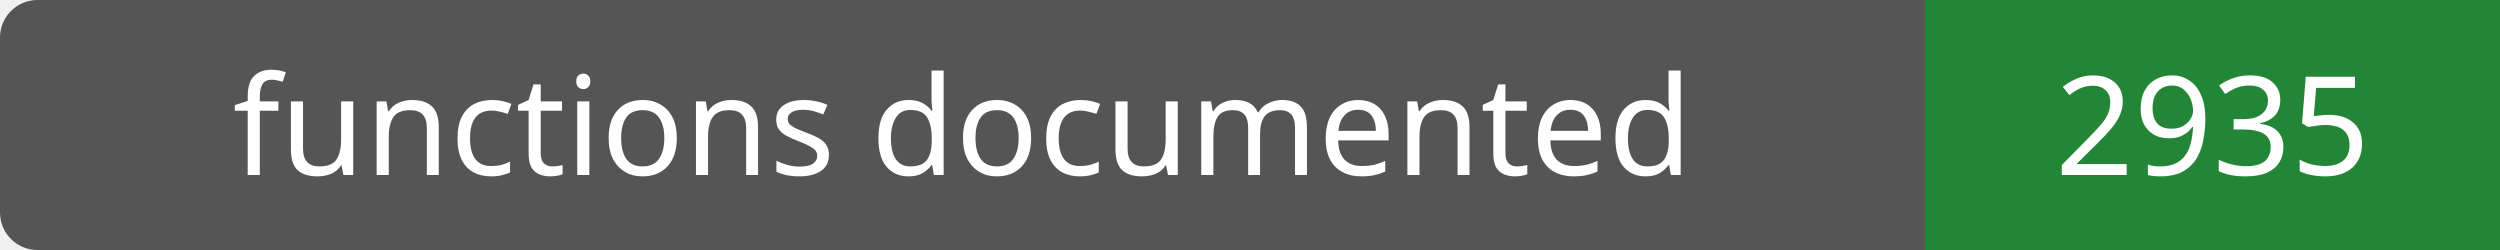
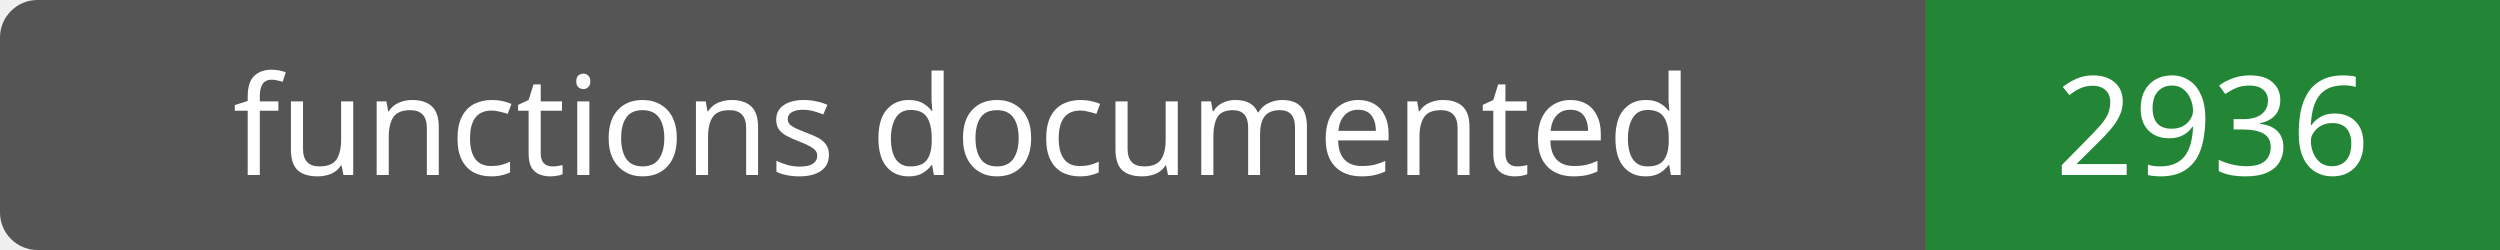
- <svg xmlns="http://www.w3.org/2000/svg" width="200" height="20" role="img" aria-label="functions documented: 2935">
+ <svg xmlns="http://www.w3.org/2000/svg" width="200" height="20" role="img" aria-label="functions documented: 2936">
  <rect width="200" height="20" rx="3" fill="#555" />
  <path fill="#238636" d="M154 0h46v20H154z" />
  <g fill="#fff" text-anchor="middle" font-family="Verdana,sans-serif" font-size="11">
    <text x="77.0" y="14">functions documented</text>
-     <text x="177.0" y="14">2935</text>
+     <text x="177.0" y="14">2936</text>
  </g>
</svg>
